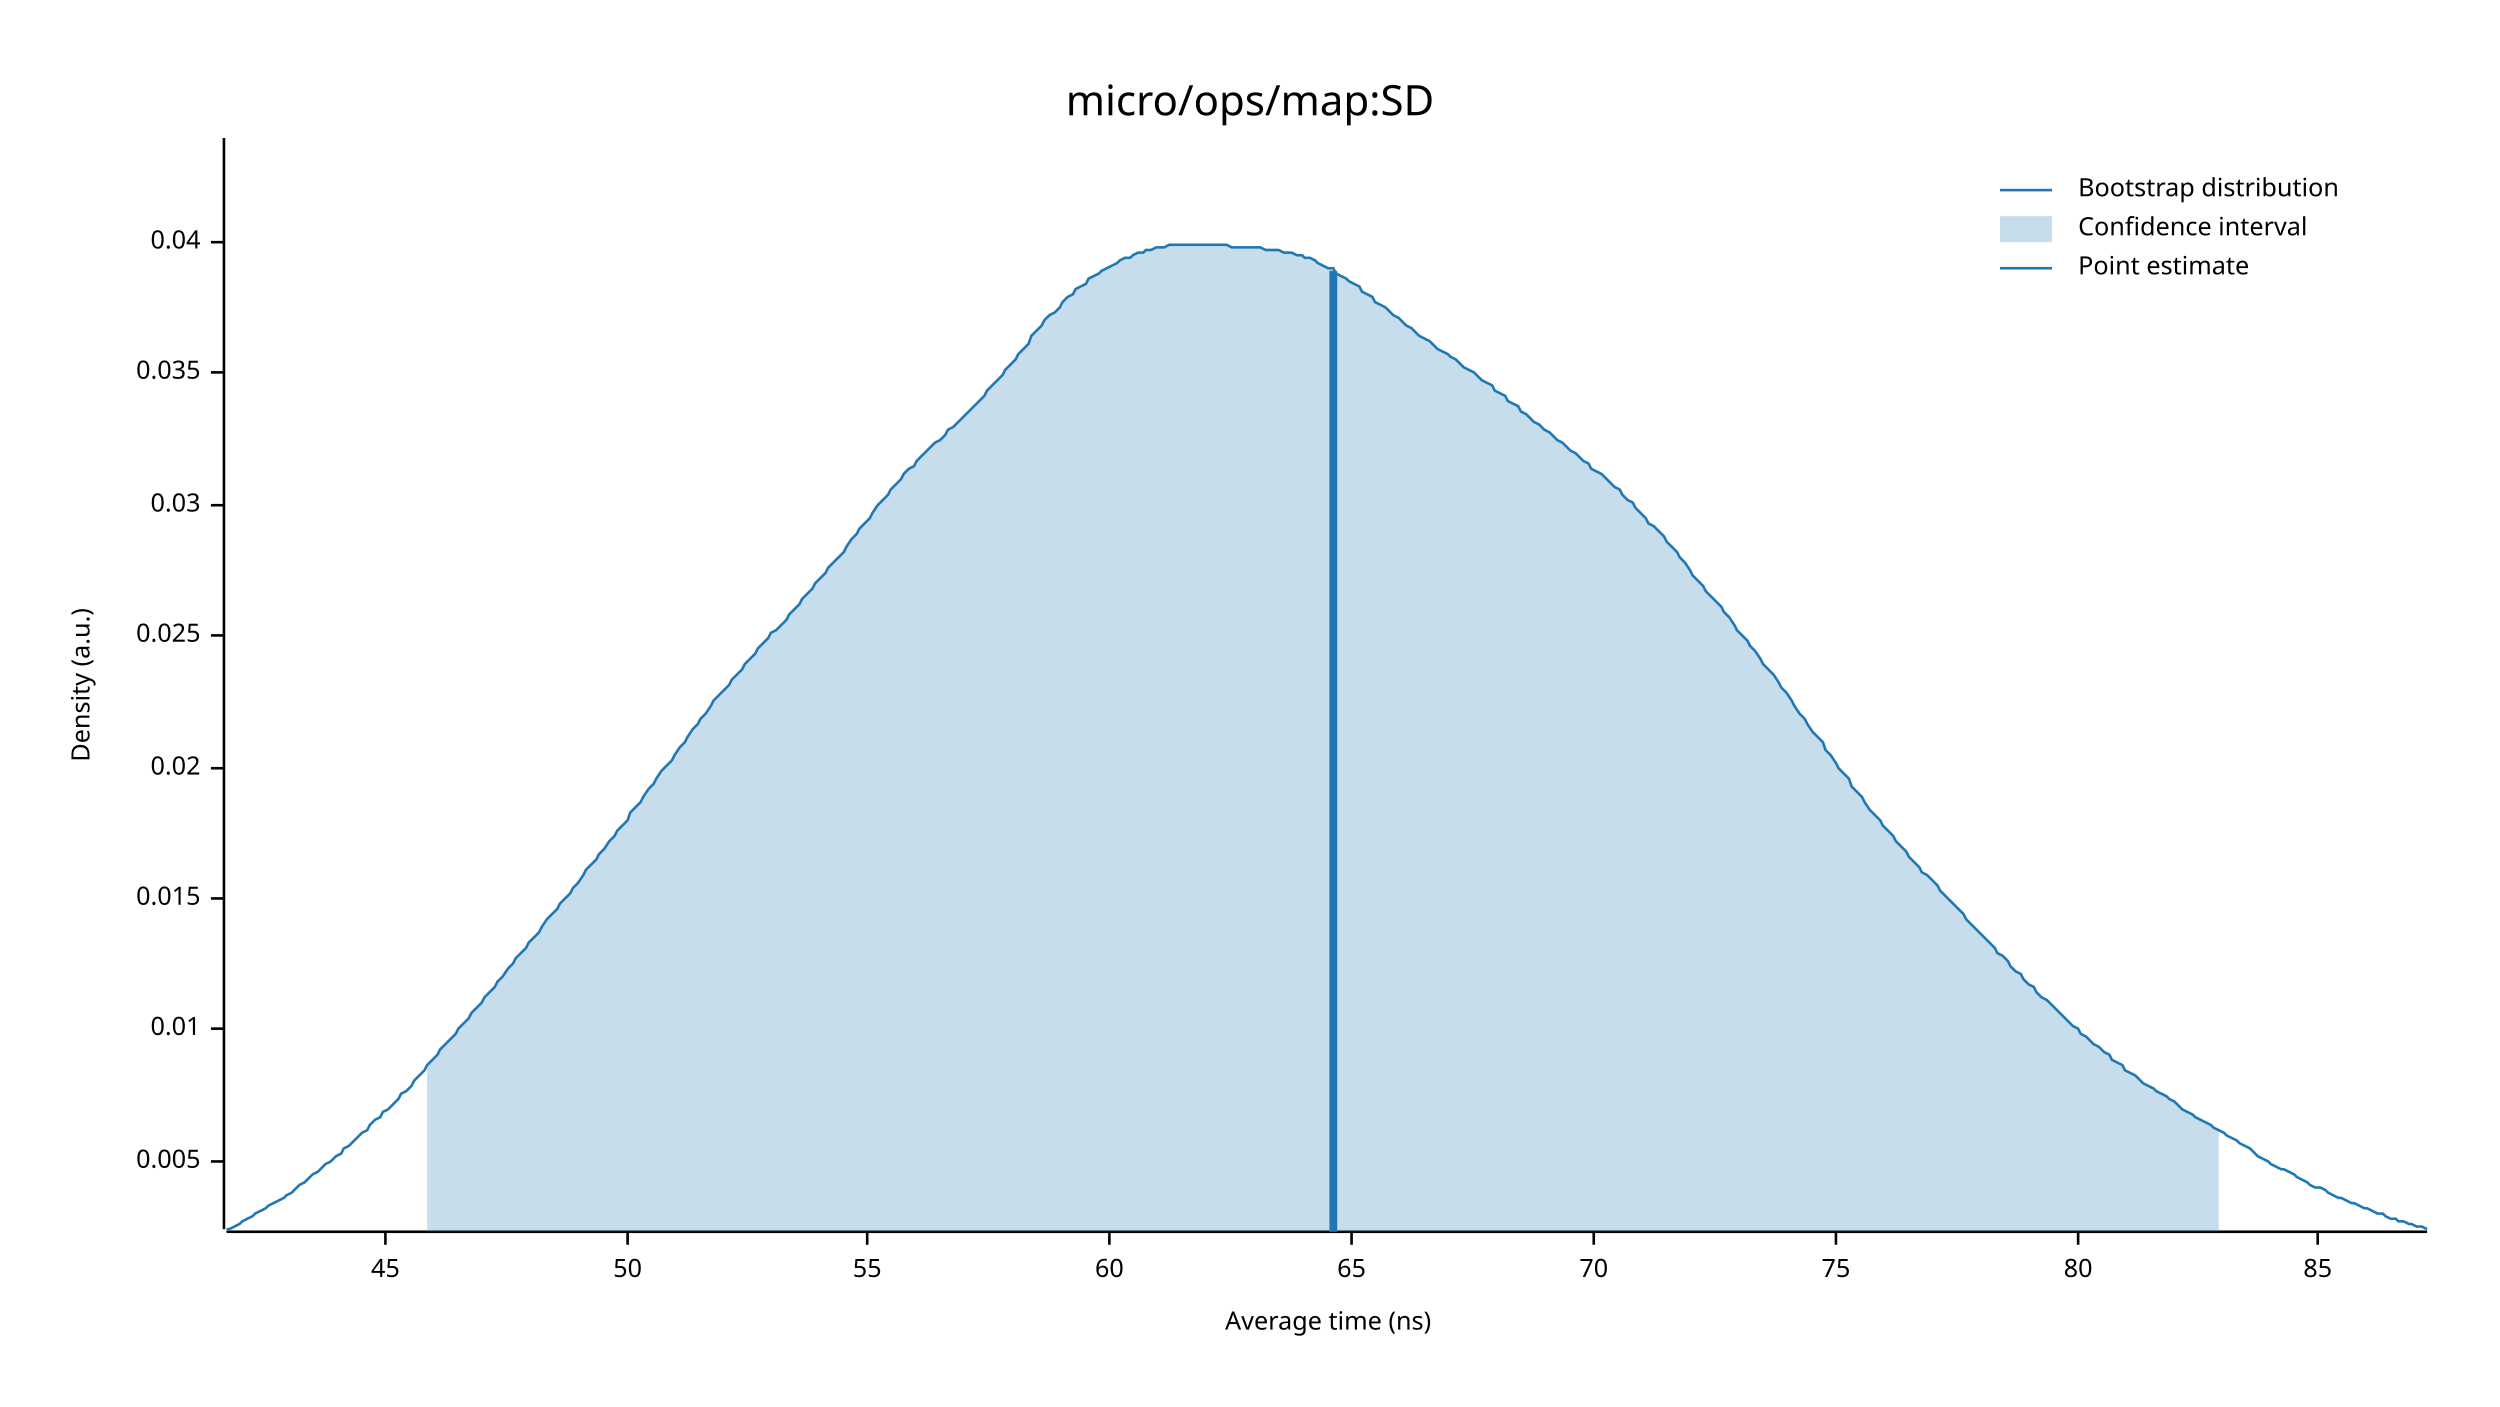
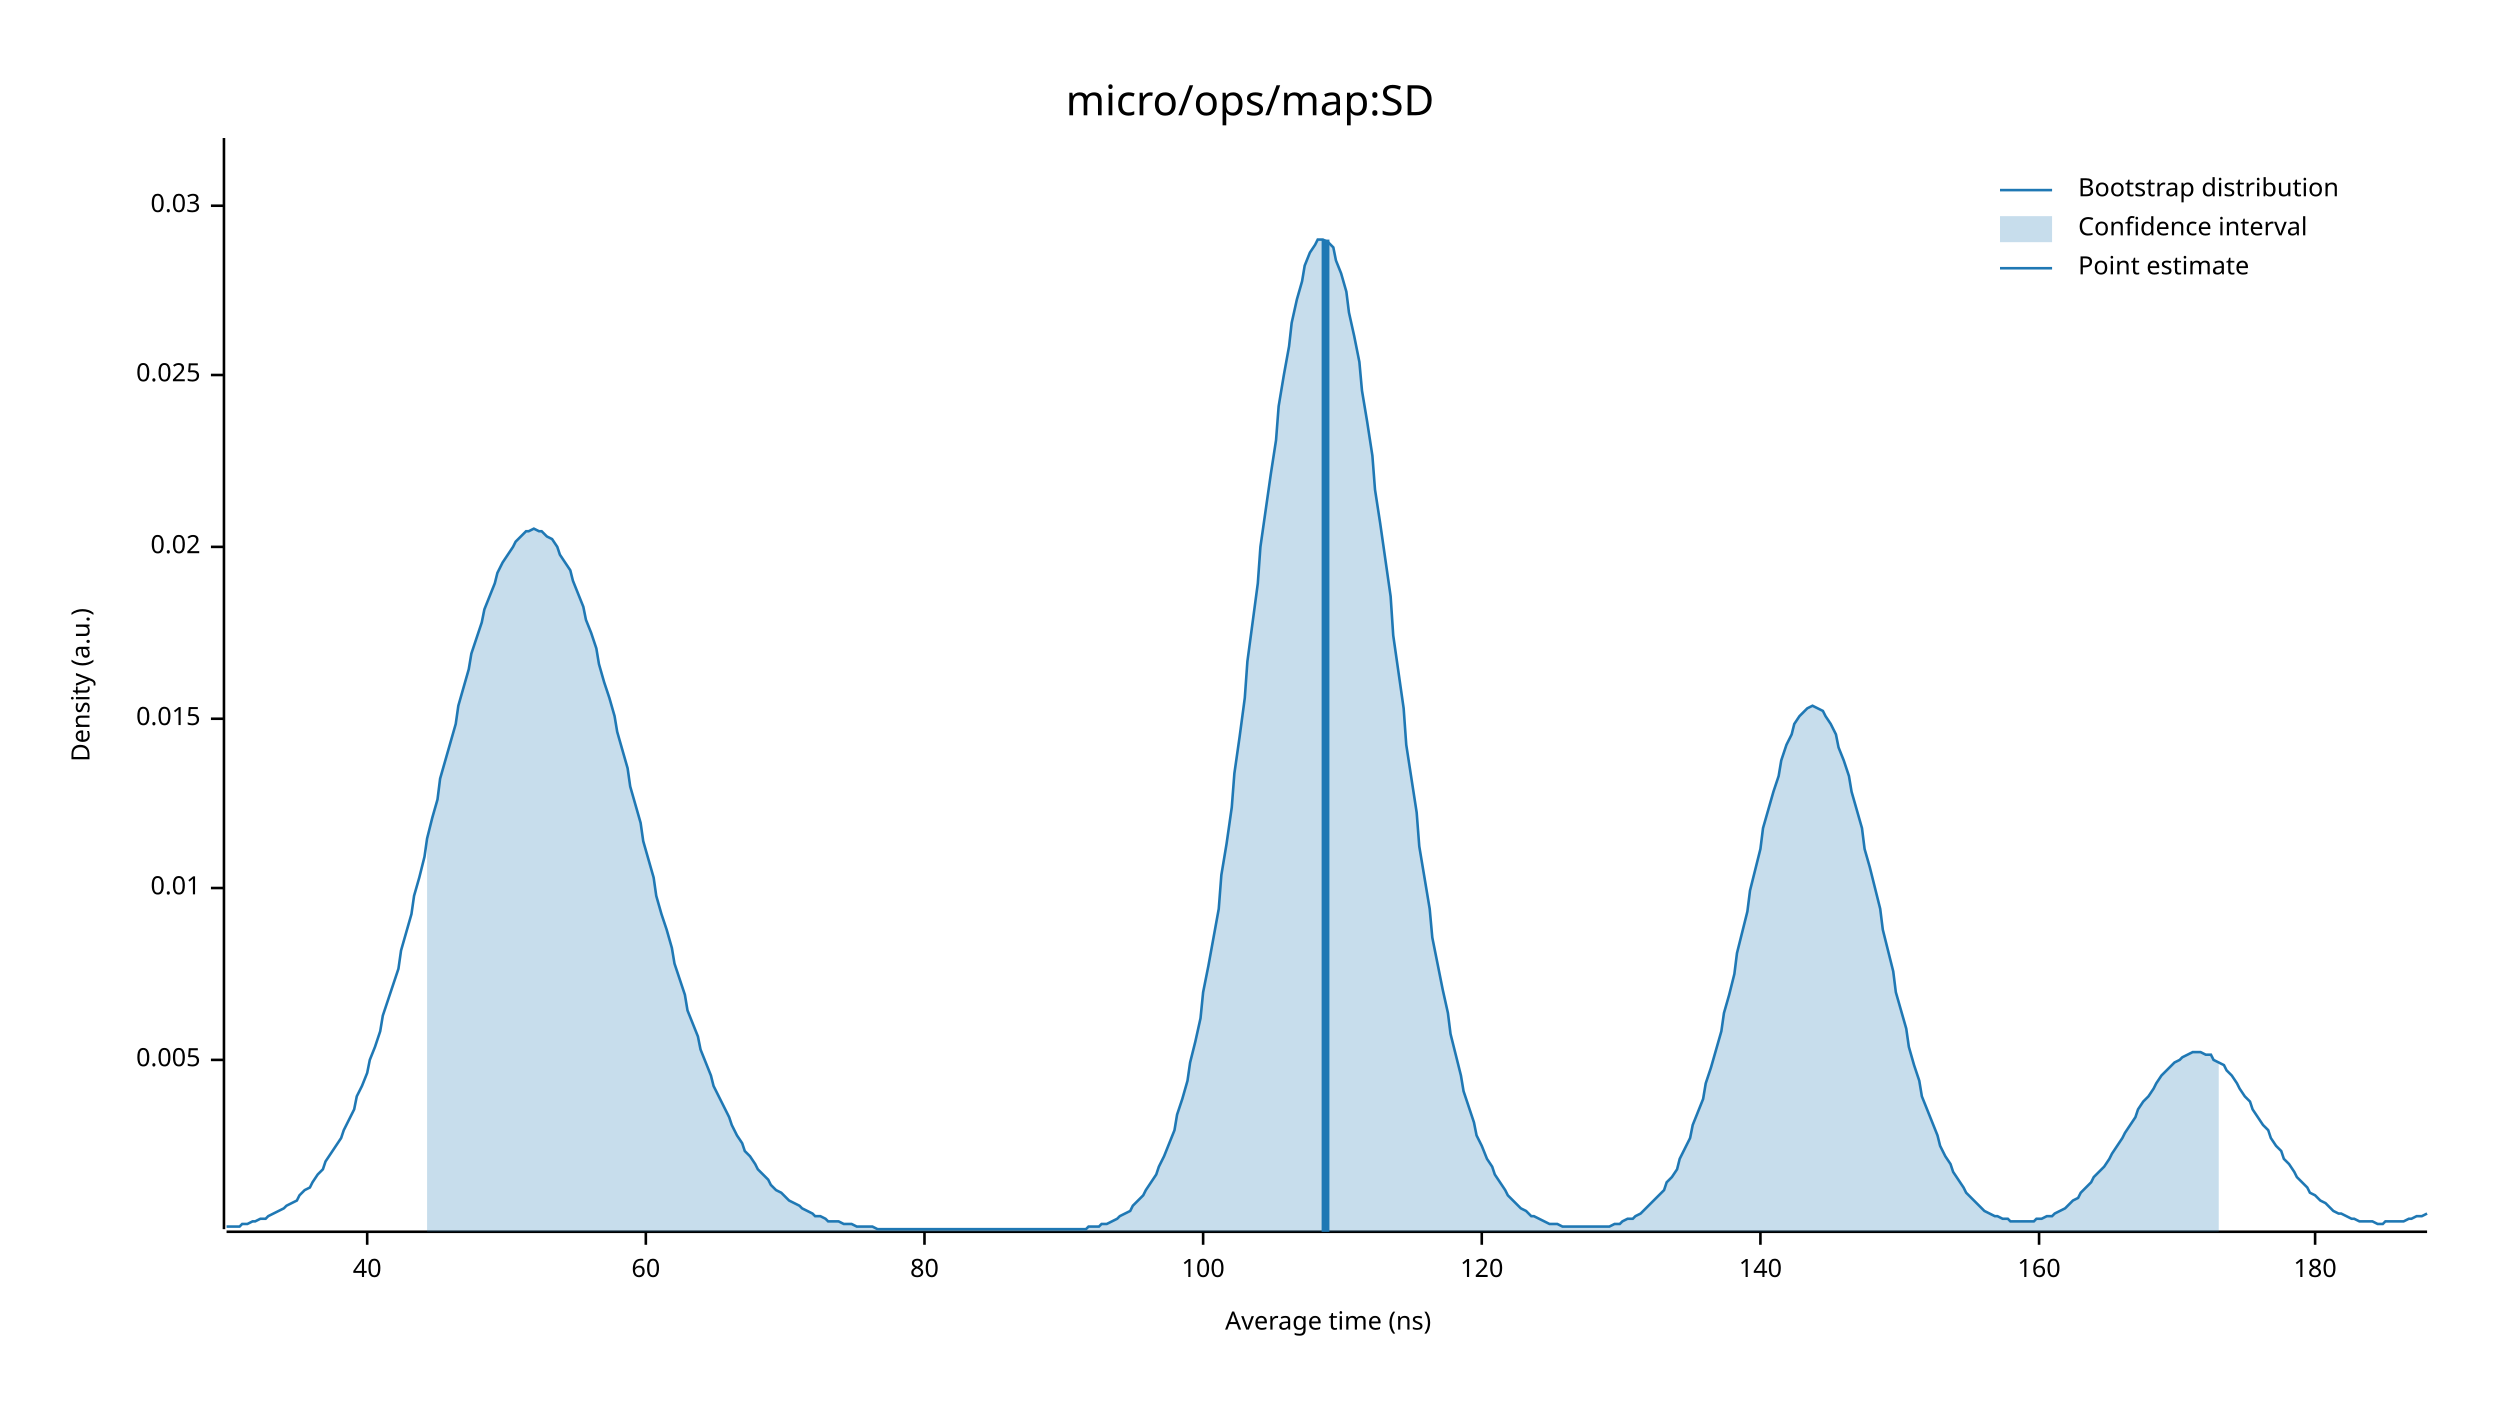
<svg xmlns="http://www.w3.org/2000/svg" width="960" height="540" viewBox="0 0 960 540">
  <text x="480" y="32" dy="0.76em" text-anchor="middle" font-family="sans-serif" font-size="16.129" opacity="1" fill="#000000">
micro/ops/map:SD
</text>
  <text x="27" y="263" dy="0.76em" text-anchor="middle" font-family="sans-serif" font-size="9.677" opacity="1" fill="#000000" transform="rotate(270, 27, 263)">
Density (a.u.)
</text>
  <text x="510" y="513" dy="-0.5ex" text-anchor="middle" font-family="sans-serif" font-size="9.677" opacity="1" fill="#000000">
Average time (ns)
</text>
  <polyline fill="none" opacity="1" stroke="#000000" stroke-width="1" points="86,53 86,472 " />
-   <text x="77" y="446" dy="0.5ex" text-anchor="end" font-family="sans-serif" font-size="9.677" opacity="1" fill="#000000">
+   <text x="77" y="407" dy="0.5ex" text-anchor="end" font-family="sans-serif" font-size="9.677" opacity="1" fill="#000000">
0.005
</text>
-   <polyline fill="none" opacity="1" stroke="#000000" stroke-width="1" points="81,446 86,446 " />
-   <text x="77" y="395" dy="0.5ex" text-anchor="end" font-family="sans-serif" font-size="9.677" opacity="1" fill="#000000">
+   <polyline fill="none" opacity="1" stroke="#000000" stroke-width="1" points="81,407 86,407 " />
+   <text x="77" y="341" dy="0.5ex" text-anchor="end" font-family="sans-serif" font-size="9.677" opacity="1" fill="#000000">
0.01
</text>
-   <polyline fill="none" opacity="1" stroke="#000000" stroke-width="1" points="81,395 86,395 " />
-   <text x="77" y="345" dy="0.5ex" text-anchor="end" font-family="sans-serif" font-size="9.677" opacity="1" fill="#000000">
+   <polyline fill="none" opacity="1" stroke="#000000" stroke-width="1" points="81,341 86,341 " />
+   <text x="77" y="276" dy="0.5ex" text-anchor="end" font-family="sans-serif" font-size="9.677" opacity="1" fill="#000000">
0.015
</text>
-   <polyline fill="none" opacity="1" stroke="#000000" stroke-width="1" points="81,345 86,345 " />
-   <text x="77" y="295" dy="0.5ex" text-anchor="end" font-family="sans-serif" font-size="9.677" opacity="1" fill="#000000">
+   <polyline fill="none" opacity="1" stroke="#000000" stroke-width="1" points="81,276 86,276 " />
+   <text x="77" y="210" dy="0.5ex" text-anchor="end" font-family="sans-serif" font-size="9.677" opacity="1" fill="#000000">
0.02
</text>
-   <polyline fill="none" opacity="1" stroke="#000000" stroke-width="1" points="81,295 86,295 " />
-   <text x="77" y="244" dy="0.5ex" text-anchor="end" font-family="sans-serif" font-size="9.677" opacity="1" fill="#000000">
+   <polyline fill="none" opacity="1" stroke="#000000" stroke-width="1" points="81,210 86,210 " />
+   <text x="77" y="144" dy="0.5ex" text-anchor="end" font-family="sans-serif" font-size="9.677" opacity="1" fill="#000000">
0.025
</text>
-   <polyline fill="none" opacity="1" stroke="#000000" stroke-width="1" points="81,244 86,244 " />
-   <text x="77" y="194" dy="0.5ex" text-anchor="end" font-family="sans-serif" font-size="9.677" opacity="1" fill="#000000">
+   <polyline fill="none" opacity="1" stroke="#000000" stroke-width="1" points="81,144 86,144 " />
+   <text x="77" y="79" dy="0.5ex" text-anchor="end" font-family="sans-serif" font-size="9.677" opacity="1" fill="#000000">
0.03
</text>
-   <polyline fill="none" opacity="1" stroke="#000000" stroke-width="1" points="81,194 86,194 " />
-   <text x="77" y="143" dy="0.5ex" text-anchor="end" font-family="sans-serif" font-size="9.677" opacity="1" fill="#000000">
- 0.035
+   <polyline fill="none" opacity="1" stroke="#000000" stroke-width="1" points="81,79 86,79 " />
+   <polyline fill="none" opacity="1" stroke="#000000" stroke-width="1" points="87,473 932,473 " />
+   <text x="141" y="483" dy="0.76em" text-anchor="middle" font-family="sans-serif" font-size="9.677" opacity="1" fill="#000000">
+ 40
</text>
-   <polyline fill="none" opacity="1" stroke="#000000" stroke-width="1" points="81,143 86,143 " />
-   <text x="77" y="93" dy="0.5ex" text-anchor="end" font-family="sans-serif" font-size="9.677" opacity="1" fill="#000000">
- 0.04
- </text>
-   <polyline fill="none" opacity="1" stroke="#000000" stroke-width="1" points="81,93 86,93 " />
-   <polyline fill="none" opacity="1" stroke="#000000" stroke-width="1" points="87,473 932,473 " />
-   <text x="148" y="483" dy="0.76em" text-anchor="middle" font-family="sans-serif" font-size="9.677" opacity="1" fill="#000000">
- 45
- </text>
-   <polyline fill="none" opacity="1" stroke="#000000" stroke-width="1" points="148,473 148,478 " />
-   <text x="241" y="483" dy="0.76em" text-anchor="middle" font-family="sans-serif" font-size="9.677" opacity="1" fill="#000000">
- 50
- </text>
-   <polyline fill="none" opacity="1" stroke="#000000" stroke-width="1" points="241,473 241,478 " />
-   <text x="333" y="483" dy="0.76em" text-anchor="middle" font-family="sans-serif" font-size="9.677" opacity="1" fill="#000000">
- 55
- </text>
-   <polyline fill="none" opacity="1" stroke="#000000" stroke-width="1" points="333,473 333,478 " />
-   <text x="426" y="483" dy="0.76em" text-anchor="middle" font-family="sans-serif" font-size="9.677" opacity="1" fill="#000000">
+   <polyline fill="none" opacity="1" stroke="#000000" stroke-width="1" points="141,473 141,478 " />
+   <text x="248" y="483" dy="0.76em" text-anchor="middle" font-family="sans-serif" font-size="9.677" opacity="1" fill="#000000">
60
</text>
-   <polyline fill="none" opacity="1" stroke="#000000" stroke-width="1" points="426,473 426,478 " />
-   <text x="519" y="483" dy="0.76em" text-anchor="middle" font-family="sans-serif" font-size="9.677" opacity="1" fill="#000000">
- 65
- </text>
-   <polyline fill="none" opacity="1" stroke="#000000" stroke-width="1" points="519,473 519,478 " />
-   <text x="612" y="483" dy="0.76em" text-anchor="middle" font-family="sans-serif" font-size="9.677" opacity="1" fill="#000000">
- 70
- </text>
-   <polyline fill="none" opacity="1" stroke="#000000" stroke-width="1" points="612,473 612,478 " />
-   <text x="705" y="483" dy="0.76em" text-anchor="middle" font-family="sans-serif" font-size="9.677" opacity="1" fill="#000000">
- 75
- </text>
-   <polyline fill="none" opacity="1" stroke="#000000" stroke-width="1" points="705,473 705,478 " />
-   <text x="798" y="483" dy="0.76em" text-anchor="middle" font-family="sans-serif" font-size="9.677" opacity="1" fill="#000000">
+   <polyline fill="none" opacity="1" stroke="#000000" stroke-width="1" points="248,473 248,478 " />
+   <text x="355" y="483" dy="0.76em" text-anchor="middle" font-family="sans-serif" font-size="9.677" opacity="1" fill="#000000">
80
</text>
-   <polyline fill="none" opacity="1" stroke="#000000" stroke-width="1" points="798,473 798,478 " />
-   <text x="890" y="483" dy="0.76em" text-anchor="middle" font-family="sans-serif" font-size="9.677" opacity="1" fill="#000000">
- 85
+   <polyline fill="none" opacity="1" stroke="#000000" stroke-width="1" points="355,473 355,478 " />
+   <text x="462" y="483" dy="0.76em" text-anchor="middle" font-family="sans-serif" font-size="9.677" opacity="1" fill="#000000">
+ 100
</text>
-   <polyline fill="none" opacity="1" stroke="#000000" stroke-width="1" points="890,473 890,478 " />
-   <polyline fill="none" opacity="1" stroke="#1F78B4" stroke-width="1" points="87,472 88,472 90,471 92,470 93,469 95,468 97,467 98,466 100,465 102,464 103,463 105,462 107,461 109,460 110,459 112,458 114,456 115,455 117,454 119,452 120,451 122,450 124,448 125,447 127,446 129,444 131,443 132,441 134,440 136,438 137,437 139,435 141,434 142,432 144,430 146,429 147,427 149,426 151,424 153,422 154,420 156,419 158,417 159,415 161,413 163,411 164,409 166,407 168,405 169,403 171,401 173,399 175,397 176,395 178,393 180,391 181,389 183,387 185,385 186,383 188,381 190,379 191,377 193,375 195,372 197,370 198,368 200,366 202,364 203,362 205,360 207,358 208,356 210,353 212,351 214,349 215,347 217,345 219,343 220,341 222,339 224,336 225,334 227,332 229,330 230,328 232,326 234,323 236,321 237,319 239,317 241,315 242,312 244,310 246,308 247,306 249,303 251,301 252,299 254,296 256,294 258,292 259,290 261,287 263,285 264,283 266,280 268,278 269,276 271,274 273,271 274,269 276,267 278,265 280,263 281,261 283,259 285,257 286,255 288,253 290,251 291,249 293,247 295,245 296,243 298,242 300,240 302,238 303,236 305,234 307,232 308,230 310,228 312,226 313,224 315,222 317,220 318,218 320,216 322,214 324,212 325,210 327,207 329,205 330,203 332,201 334,199 335,197 337,194 339,192 341,190 342,188 344,186 346,184 347,182 349,180 351,179 352,177 354,175 356,173 357,172 359,170 361,169 363,167 364,165 366,164 368,162 369,161 371,159 373,157 374,156 376,154 378,152 379,150 381,148 383,146 385,144 386,142 388,140 390,138 391,136 393,134 395,132 396,129 398,127 400,125 401,123 403,121 405,120 407,118 408,116 410,114 412,113 413,111 415,110 417,109 418,107 420,106 422,105 423,104 425,103 427,102 429,101 430,100 432,99 434,99 435,98 437,97 439,97 440,96 442,96 444,95 445,95 447,95 449,94 451,94 452,94 454,94 456,94 457,94 459,94 461,94 462,94 464,94 466,94 468,94 469,94 471,94 473,95 474,95 476,95 478,95 479,95 481,95 483,95 484,95 486,96 488,96 490,96 491,96 493,97 495,97 496,97 498,98 500,98 501,99 503,99 505,100 506,101 508,102 510,103 512,103 513,105 515,106 517,107 518,108 520,109 522,110 523,112 525,113 527,114 528,116 530,117 532,118 534,120 535,121 537,122 539,124 540,125 542,126 544,128 545,129 547,130 549,131 550,132 552,134 554,135 556,136 557,137 559,138 561,140 562,141 564,142 566,143 567,144 569,146 571,147 573,148 574,150 576,151 578,152 579,154 581,155 583,156 584,158 586,159 588,161 589,162 591,163 593,165 595,166 596,167 598,169 600,170 601,171 603,173 605,174 606,175 608,177 610,178 611,180 613,181 615,182 617,184 618,185 620,187 622,188 623,190 625,192 627,193 628,195 630,197 632,199 633,201 635,202 637,204 639,206 640,208 642,210 644,212 645,214 647,216 649,219 650,221 652,223 654,225 655,227 657,229 659,231 661,233 662,235 664,237 666,240 667,242 669,244 671,246 672,248 674,250 676,253 677,255 679,257 681,259 683,262 684,264 686,266 688,269 689,271 691,274 693,276 694,278 696,281 698,283 700,285 701,288 703,290 705,293 706,295 708,297 710,299 711,302 713,304 715,306 716,308 718,311 720,313 722,315 723,317 725,319 727,321 728,323 730,325 732,327 733,329 735,331 737,333 738,335 740,336 742,338 744,340 745,342 747,344 749,346 750,347 752,349 754,351 755,353 757,355 759,357 760,358 762,360 764,362 766,364 767,366 769,367 771,369 772,371 774,373 776,374 777,376 779,378 781,379 782,381 784,383 786,384 788,386 789,387 791,389 793,391 794,392 796,394 798,395 799,397 801,398 803,400 804,401 806,402 808,404 810,405 811,407 813,408 815,409 816,411 818,412 820,413 821,414 823,416 825,417 827,418 828,419 830,420 832,421 833,422 835,423 837,425 838,426 840,427 842,428 843,429 845,430 847,431 849,432 850,433 852,434 854,435 855,436 857,437 859,438 860,439 862,440 864,441 865,442 867,444 869,445 871,446 872,447 874,448 876,449 877,449 879,450 881,451 882,452 884,453 886,454 887,455 889,456 891,456 893,457 894,458 896,459 898,460 899,460 901,461 903,462 904,462 906,463 908,464 909,464 911,465 913,466 915,466 916,467 918,468 920,468 921,469 923,469 925,470 926,470 928,471 930,471 932,472 " />
-   <polygon opacity="0.25" fill="#1F78B4" points="164,409 166,407 168,405 169,403 171,401 173,399 175,397 176,395 178,393 180,391 181,389 183,387 185,385 186,383 188,381 190,379 191,377 193,375 195,372 197,370 198,368 200,366 202,364 203,362 205,360 207,358 208,356 210,353 212,351 214,349 215,347 217,345 219,343 220,341 222,339 224,336 225,334 227,332 229,330 230,328 232,326 234,323 236,321 237,319 239,317 241,315 242,312 244,310 246,308 247,306 249,303 251,301 252,299 254,296 256,294 258,292 259,290 261,287 263,285 264,283 266,280 268,278 269,276 271,274 273,271 274,269 276,267 278,265 280,263 281,261 283,259 285,257 286,255 288,253 290,251 291,249 293,247 295,245 296,243 298,242 300,240 302,238 303,236 305,234 307,232 308,230 310,228 312,226 313,224 315,222 317,220 318,218 320,216 322,214 324,212 325,210 327,207 329,205 330,203 332,201 334,199 335,197 337,194 339,192 341,190 342,188 344,186 346,184 347,182 349,180 351,179 352,177 354,175 356,173 357,172 359,170 361,169 363,167 364,165 366,164 368,162 369,161 371,159 373,157 374,156 376,154 378,152 379,150 381,148 383,146 385,144 386,142 388,140 390,138 391,136 393,134 395,132 396,129 398,127 400,125 401,123 403,121 405,120 407,118 408,116 410,114 412,113 413,111 415,110 417,109 418,107 420,106 422,105 423,104 425,103 427,102 429,101 430,100 432,99 434,99 435,98 437,97 439,97 440,96 442,96 444,95 445,95 447,95 449,94 451,94 452,94 454,94 456,94 457,94 459,94 461,94 462,94 464,94 466,94 468,94 469,94 471,94 473,95 474,95 476,95 478,95 479,95 481,95 483,95 484,95 486,96 488,96 490,96 491,96 493,97 495,97 496,97 498,98 500,98 501,99 503,99 505,100 506,101 508,102 510,103 512,103 513,105 515,106 517,107 518,108 520,109 522,110 523,112 525,113 527,114 528,116 530,117 532,118 534,120 535,121 537,122 539,124 540,125 542,126 544,128 545,129 547,130 549,131 550,132 552,134 554,135 556,136 557,137 559,138 561,140 562,141 564,142 566,143 567,144 569,146 571,147 573,148 574,150 576,151 578,152 579,154 581,155 583,156 584,158 586,159 588,161 589,162 591,163 593,165 595,166 596,167 598,169 600,170 601,171 603,173 605,174 606,175 608,177 610,178 611,180 613,181 615,182 617,184 618,185 620,187 622,188 623,190 625,192 627,193 628,195 630,197 632,199 633,201 635,202 637,204 639,206 640,208 642,210 644,212 645,214 647,216 649,219 650,221 652,223 654,225 655,227 657,229 659,231 661,233 662,235 664,237 666,240 667,242 669,244 671,246 672,248 674,250 676,253 677,255 679,257 681,259 683,262 684,264 686,266 688,269 689,271 691,274 693,276 694,278 696,281 698,283 700,285 701,288 703,290 705,293 706,295 708,297 710,299 711,302 713,304 715,306 716,308 718,311 720,313 722,315 723,317 725,319 727,321 728,323 730,325 732,327 733,329 735,331 737,333 738,335 740,336 742,338 744,340 745,342 747,344 749,346 750,347 752,349 754,351 755,353 757,355 759,357 760,358 762,360 764,362 766,364 767,366 769,367 771,369 772,371 774,373 776,374 777,376 779,378 781,379 782,381 784,383 786,384 788,386 789,387 791,389 793,391 794,392 796,394 798,395 799,397 801,398 803,400 804,401 806,402 808,404 810,405 811,407 813,408 815,409 816,411 818,412 820,413 821,414 823,416 825,417 827,418 828,419 830,420 832,421 833,422 835,423 837,425 838,426 840,427 842,428 843,429 845,430 847,431 849,432 850,433 852,434 852,473 164,473 " />
-   <polyline fill="none" opacity="1" stroke="#1F78B4" stroke-width="3" points="512,473 512,104 " />
+   <polyline fill="none" opacity="1" stroke="#000000" stroke-width="1" points="462,473 462,478 " />
+   <text x="569" y="483" dy="0.76em" text-anchor="middle" font-family="sans-serif" font-size="9.677" opacity="1" fill="#000000">
+ 120
+ </text>
+   <polyline fill="none" opacity="1" stroke="#000000" stroke-width="1" points="569,473 569,478 " />
+   <text x="676" y="483" dy="0.76em" text-anchor="middle" font-family="sans-serif" font-size="9.677" opacity="1" fill="#000000">
+ 140
+ </text>
+   <polyline fill="none" opacity="1" stroke="#000000" stroke-width="1" points="676,473 676,478 " />
+   <text x="783" y="483" dy="0.76em" text-anchor="middle" font-family="sans-serif" font-size="9.677" opacity="1" fill="#000000">
+ 160
+ </text>
+   <polyline fill="none" opacity="1" stroke="#000000" stroke-width="1" points="783,473 783,478 " />
+   <text x="889" y="483" dy="0.76em" text-anchor="middle" font-family="sans-serif" font-size="9.677" opacity="1" fill="#000000">
+ 180
+ </text>
+   <polyline fill="none" opacity="1" stroke="#000000" stroke-width="1" points="889,473 889,478 " />
+   <polyline fill="none" opacity="1" stroke="#1F78B4" stroke-width="1" points="87,471 88,471 90,471 92,471 93,470 95,470 97,469 98,469 100,468 102,468 103,467 105,466 107,465 109,464 110,463 112,462 114,461 115,459 117,457 119,456 120,454 122,451 124,449 125,446 127,443 129,440 131,437 132,434 134,430 136,426 137,421 139,417 141,412 142,407 144,402 146,396 147,390 149,384 151,378 153,372 154,365 156,358 158,351 159,344 161,337 163,329 164,322 166,314 168,307 169,299 171,292 173,285 175,278 176,271 178,264 180,257 181,251 183,245 185,239 186,234 188,229 190,224 191,220 193,216 195,213 197,210 198,208 200,206 202,204 203,204 205,203 207,204 208,204 210,206 212,207 214,210 215,213 217,216 219,219 220,223 222,228 224,233 225,238 227,243 229,249 230,255 232,262 234,268 236,275 237,281 239,288 241,295 242,302 244,309 246,316 247,323 249,330 251,337 252,344 254,351 256,357 258,364 259,370 261,376 263,382 264,388 266,393 268,398 269,403 271,408 273,413 274,417 276,421 278,425 280,429 281,432 283,436 285,439 286,442 288,444 290,447 291,449 293,451 295,453 296,455 298,457 300,458 302,460 303,461 305,462 307,463 308,464 310,465 312,466 313,467 315,467 317,468 318,469 320,469 322,469 324,470 325,470 327,470 329,471 330,471 332,471 334,471 335,471 337,472 339,472 341,472 342,472 344,472 346,472 347,472 349,472 351,472 352,472 354,472 356,472 357,472 359,472 361,472 363,472 364,472 366,472 368,472 369,472 371,472 373,472 374,472 376,472 378,472 379,472 381,472 383,472 385,472 386,472 388,472 390,472 391,472 393,472 395,472 396,472 398,472 400,472 401,472 403,472 405,472 407,472 408,472 410,472 412,472 413,472 415,472 417,472 418,471 420,471 422,471 423,470 425,470 427,469 429,468 430,467 432,466 434,465 435,463 437,461 439,459 440,457 442,454 444,451 445,448 447,444 449,439 451,434 452,428 454,422 456,415 457,408 459,400 461,391 462,381 464,371 466,360 468,349 469,336 471,324 473,310 474,297 476,283 478,268 479,254 481,239 483,224 484,210 486,196 488,182 490,169 491,156 493,144 495,133 496,124 498,115 500,108 501,102 503,97 505,94 506,92 508,92 510,93 512,95 513,100 515,105 517,112 518,120 520,129 522,139 523,150 525,162 527,175 528,188 530,201 532,215 534,229 535,244 537,258 539,272 540,286 542,299 544,312 545,325 547,337 549,349 550,360 552,370 554,380 556,389 557,397 559,405 561,413 562,419 564,425 566,431 567,436 569,440 571,445 573,448 574,451 576,454 578,457 579,459 581,461 583,463 584,464 586,465 588,467 589,467 591,468 593,469 595,470 596,470 598,470 600,471 601,471 603,471 605,471 606,471 608,471 610,471 611,471 613,471 615,471 617,471 618,471 620,470 622,470 623,469 625,468 627,468 628,467 630,466 632,464 633,463 635,461 637,459 639,457 640,454 642,452 644,449 645,445 647,441 649,437 650,432 652,427 654,422 655,416 657,410 659,403 661,396 662,389 664,382 666,374 667,366 669,358 671,350 672,342 674,334 676,326 677,318 679,311 681,304 683,298 684,292 686,286 688,282 689,278 691,275 693,273 694,272 696,271 698,272 700,273 701,275 703,278 705,282 706,287 708,292 710,298 711,304 713,311 715,318 716,326 718,333 720,341 722,349 723,357 725,365 727,373 728,381 730,388 732,395 733,402 735,409 737,415 738,421 740,426 742,431 744,436 745,440 747,444 749,447 750,450 752,453 754,456 755,458 757,460 759,462 760,463 762,465 764,466 766,467 767,467 769,468 771,468 772,469 774,469 776,469 777,469 779,469 781,469 782,468 784,468 786,467 788,467 789,466 791,465 793,464 794,463 796,461 798,460 799,458 801,456 803,454 804,452 806,450 808,448 810,445 811,443 813,440 815,437 816,435 818,432 820,429 821,426 823,423 825,421 827,418 828,416 830,413 832,411 833,410 835,408 837,407 838,406 840,405 842,404 843,404 845,404 847,405 849,405 850,407 852,408 854,409 855,411 857,413 859,416 860,418 862,421 864,423 865,426 867,429 869,432 871,434 872,437 874,440 876,442 877,445 879,447 881,450 882,452 884,454 886,456 887,458 889,459 891,461 893,462 894,463 896,465 898,466 899,466 901,467 903,468 904,468 906,469 908,469 909,469 911,469 913,470 915,470 916,469 918,469 920,469 921,469 923,469 925,468 926,468 928,467 930,467 932,466 " />
+   <polygon opacity="0.25" fill="#1F78B4" points="164,322 166,314 168,307 169,299 171,292 173,285 175,278 176,271 178,264 180,257 181,251 183,245 185,239 186,234 188,229 190,224 191,220 193,216 195,213 197,210 198,208 200,206 202,204 203,204 205,203 207,204 208,204 210,206 212,207 214,210 215,213 217,216 219,219 220,223 222,228 224,233 225,238 227,243 229,249 230,255 232,262 234,268 236,275 237,281 239,288 241,295 242,302 244,309 246,316 247,323 249,330 251,337 252,344 254,351 256,357 258,364 259,370 261,376 263,382 264,388 266,393 268,398 269,403 271,408 273,413 274,417 276,421 278,425 280,429 281,432 283,436 285,439 286,442 288,444 290,447 291,449 293,451 295,453 296,455 298,457 300,458 302,460 303,461 305,462 307,463 308,464 310,465 312,466 313,467 315,467 317,468 318,469 320,469 322,469 324,470 325,470 327,470 329,471 330,471 332,471 334,471 335,471 337,472 339,472 341,472 342,472 344,472 346,472 347,472 349,472 351,472 352,472 354,472 356,472 357,472 359,472 361,472 363,472 364,472 366,472 368,472 369,472 371,472 373,472 374,472 376,472 378,472 379,472 381,472 383,472 385,472 386,472 388,472 390,472 391,472 393,472 395,472 396,472 398,472 400,472 401,472 403,472 405,472 407,472 408,472 410,472 412,472 413,472 415,472 417,472 418,471 420,471 422,471 423,470 425,470 427,469 429,468 430,467 432,466 434,465 435,463 437,461 439,459 440,457 442,454 444,451 445,448 447,444 449,439 451,434 452,428 454,422 456,415 457,408 459,400 461,391 462,381 464,371 466,360 468,349 469,336 471,324 473,310 474,297 476,283 478,268 479,254 481,239 483,224 484,210 486,196 488,182 490,169 491,156 493,144 495,133 496,124 498,115 500,108 501,102 503,97 505,94 506,92 508,92 510,93 512,95 513,100 515,105 517,112 518,120 520,129 522,139 523,150 525,162 527,175 528,188 530,201 532,215 534,229 535,244 537,258 539,272 540,286 542,299 544,312 545,325 547,337 549,349 550,360 552,370 554,380 556,389 557,397 559,405 561,413 562,419 564,425 566,431 567,436 569,440 571,445 573,448 574,451 576,454 578,457 579,459 581,461 583,463 584,464 586,465 588,467 589,467 591,468 593,469 595,470 596,470 598,470 600,471 601,471 603,471 605,471 606,471 608,471 610,471 611,471 613,471 615,471 617,471 618,471 620,470 622,470 623,469 625,468 627,468 628,467 630,466 632,464 633,463 635,461 637,459 639,457 640,454 642,452 644,449 645,445 647,441 649,437 650,432 652,427 654,422 655,416 657,410 659,403 661,396 662,389 664,382 666,374 667,366 669,358 671,350 672,342 674,334 676,326 677,318 679,311 681,304 683,298 684,292 686,286 688,282 689,278 691,275 693,273 694,272 696,271 698,272 700,273 701,275 703,278 705,282 706,287 708,292 710,298 711,304 713,311 715,318 716,326 718,333 720,341 722,349 723,357 725,365 727,373 728,381 730,388 732,395 733,402 735,409 737,415 738,421 740,426 742,431 744,436 745,440 747,444 749,447 750,450 752,453 754,456 755,458 757,460 759,462 760,463 762,465 764,466 766,467 767,467 769,468 771,468 772,469 774,469 776,469 777,469 779,469 781,469 782,468 784,468 786,467 788,467 789,466 791,465 793,464 794,463 796,461 798,460 799,458 801,456 803,454 804,452 806,450 808,448 810,445 811,443 813,440 815,437 816,435 818,432 820,429 821,426 823,423 825,421 827,418 828,416 830,413 832,411 833,410 835,408 837,407 838,406 840,405 842,404 843,404 845,404 847,405 849,405 850,407 852,408 852,473 164,473 " />
+   <polyline fill="none" opacity="1" stroke="#1F78B4" stroke-width="3" points="509,473 509,92 " />
  <text x="798" y="68" dy="0.76em" text-anchor="start" font-family="sans-serif" font-size="9.677" opacity="1" fill="#000000">
Bootstrap distribution
</text>
  <text x="798" y="83" dy="0.76em" text-anchor="start" font-family="sans-serif" font-size="9.677" opacity="1" fill="#000000">
Confidence interval
</text>
  <text x="798" y="98" dy="0.76em" text-anchor="start" font-family="sans-serif" font-size="9.677" opacity="1" fill="#000000">
Point estimate
</text>
  <polyline fill="none" opacity="1" stroke="#1F78B4" stroke-width="1" points="768,73 788,73 " />
  <rect x="768" y="83" width="20" height="10" opacity="0.25" fill="#1F78B4" stroke="none" />
  <polyline fill="none" opacity="1" stroke="#1F78B4" stroke-width="1" points="768,103 788,103 " />
</svg>
